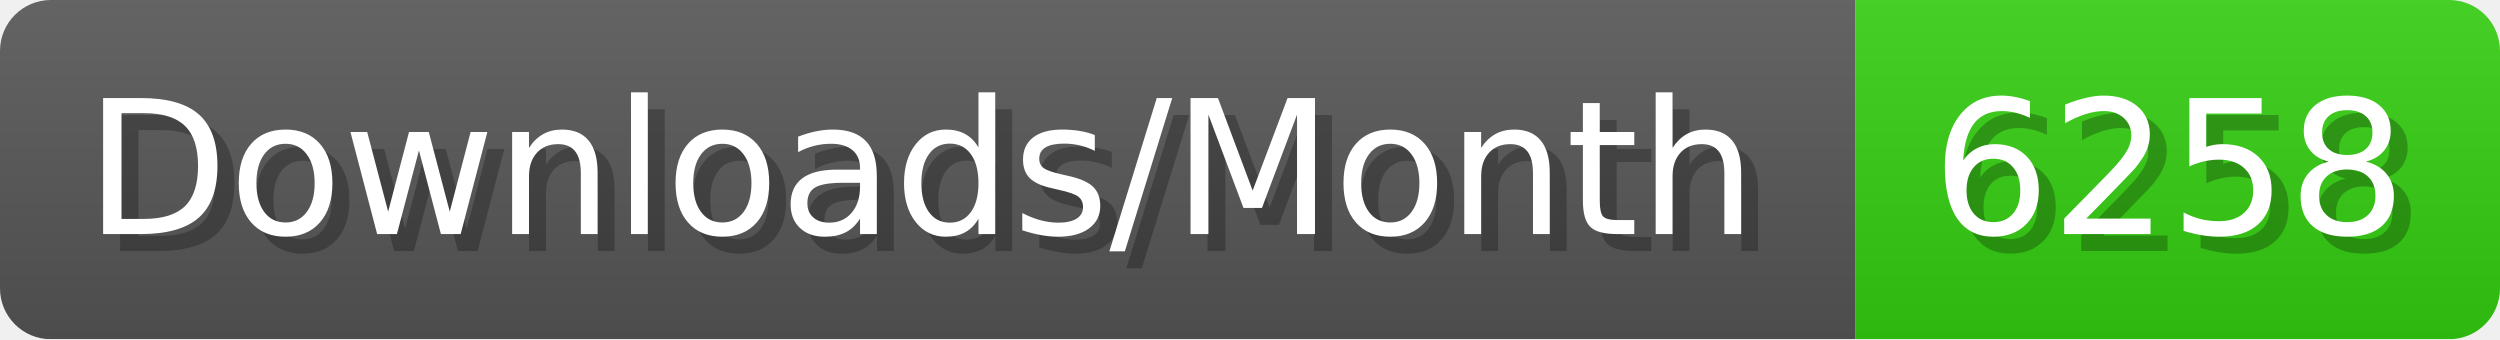
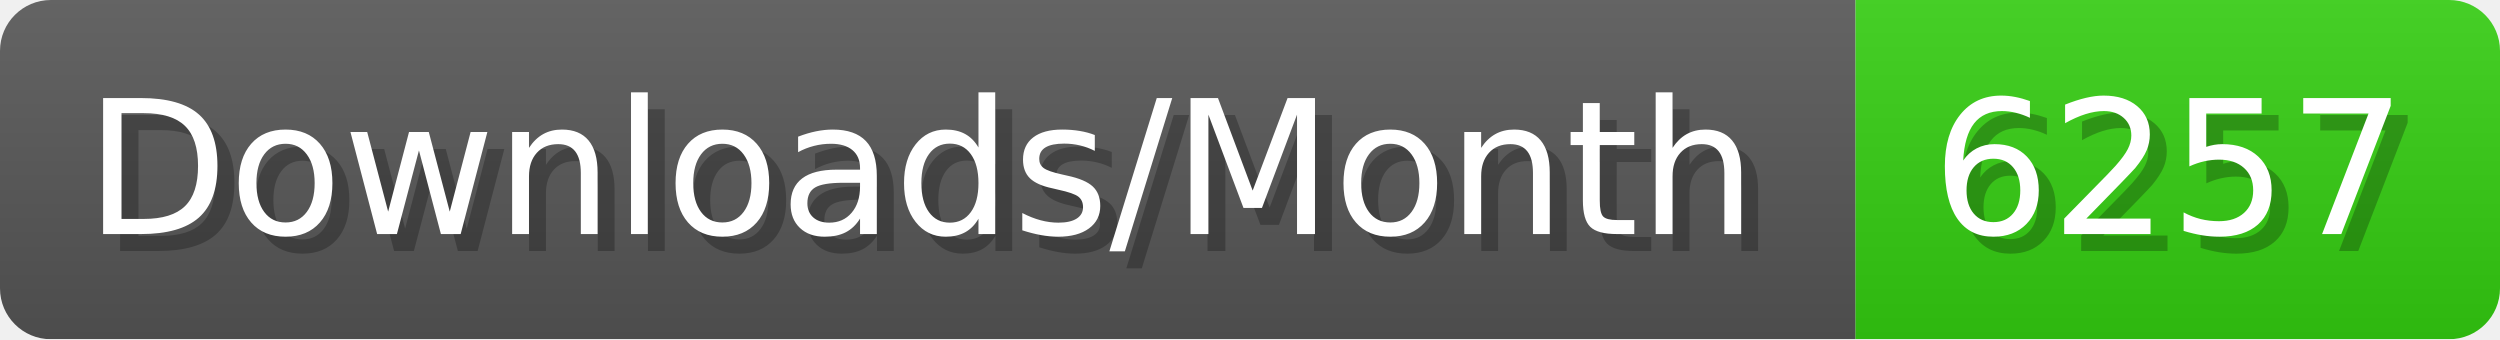
- <svg xmlns="http://www.w3.org/2000/svg" width="147.4" height="20" viewBox="0 0 1474 200" role="img" aria-label="Downloads/Month: 6258">
+ <svg xmlns="http://www.w3.org/2000/svg" width="147.4" height="20" viewBox="0 0 1474 200" role="img" aria-label="Downloads/Month: 6257">
  <linearGradient id="YlXUI" x2="0" y2="100%">
    <stop offset="0" stop-opacity=".1" stop-color="#EEE" />
    <stop offset="1" stop-opacity=".1" />
  </linearGradient>
  <mask id="JHhop">
    <rect width="1474" height="200" rx="30" fill="#FFF" />
  </mask>
  <g mask="url(#JHhop)">
    <rect width="1094" height="200" fill="#555" />
    <rect width="380" height="200" fill="#3C1" x="1094" />
    <rect width="1474" height="200" fill="url(#YlXUI)" />
  </g>
  <g aria-hidden="true" fill="#fff" text-anchor="start" font-family="Verdana,DejaVu Sans,sans-serif" font-size="110">
    <text x="60" y="148" textLength="994" fill="#000" opacity="0.25">Downloads/Month</text>
    <text x="50" y="138" textLength="994">Downloads/Month</text>
-     <text x="1149" y="148" textLength="280" fill="#000" opacity="0.25">6258</text>
-     <text x="1139" y="138" textLength="280">6258</text>
+     <text x="1149" y="148" textLength="280" fill="#000" opacity="0.25">6257</text>
+     <text x="1139" y="138" textLength="280">6257</text>
  </g>
</svg>
